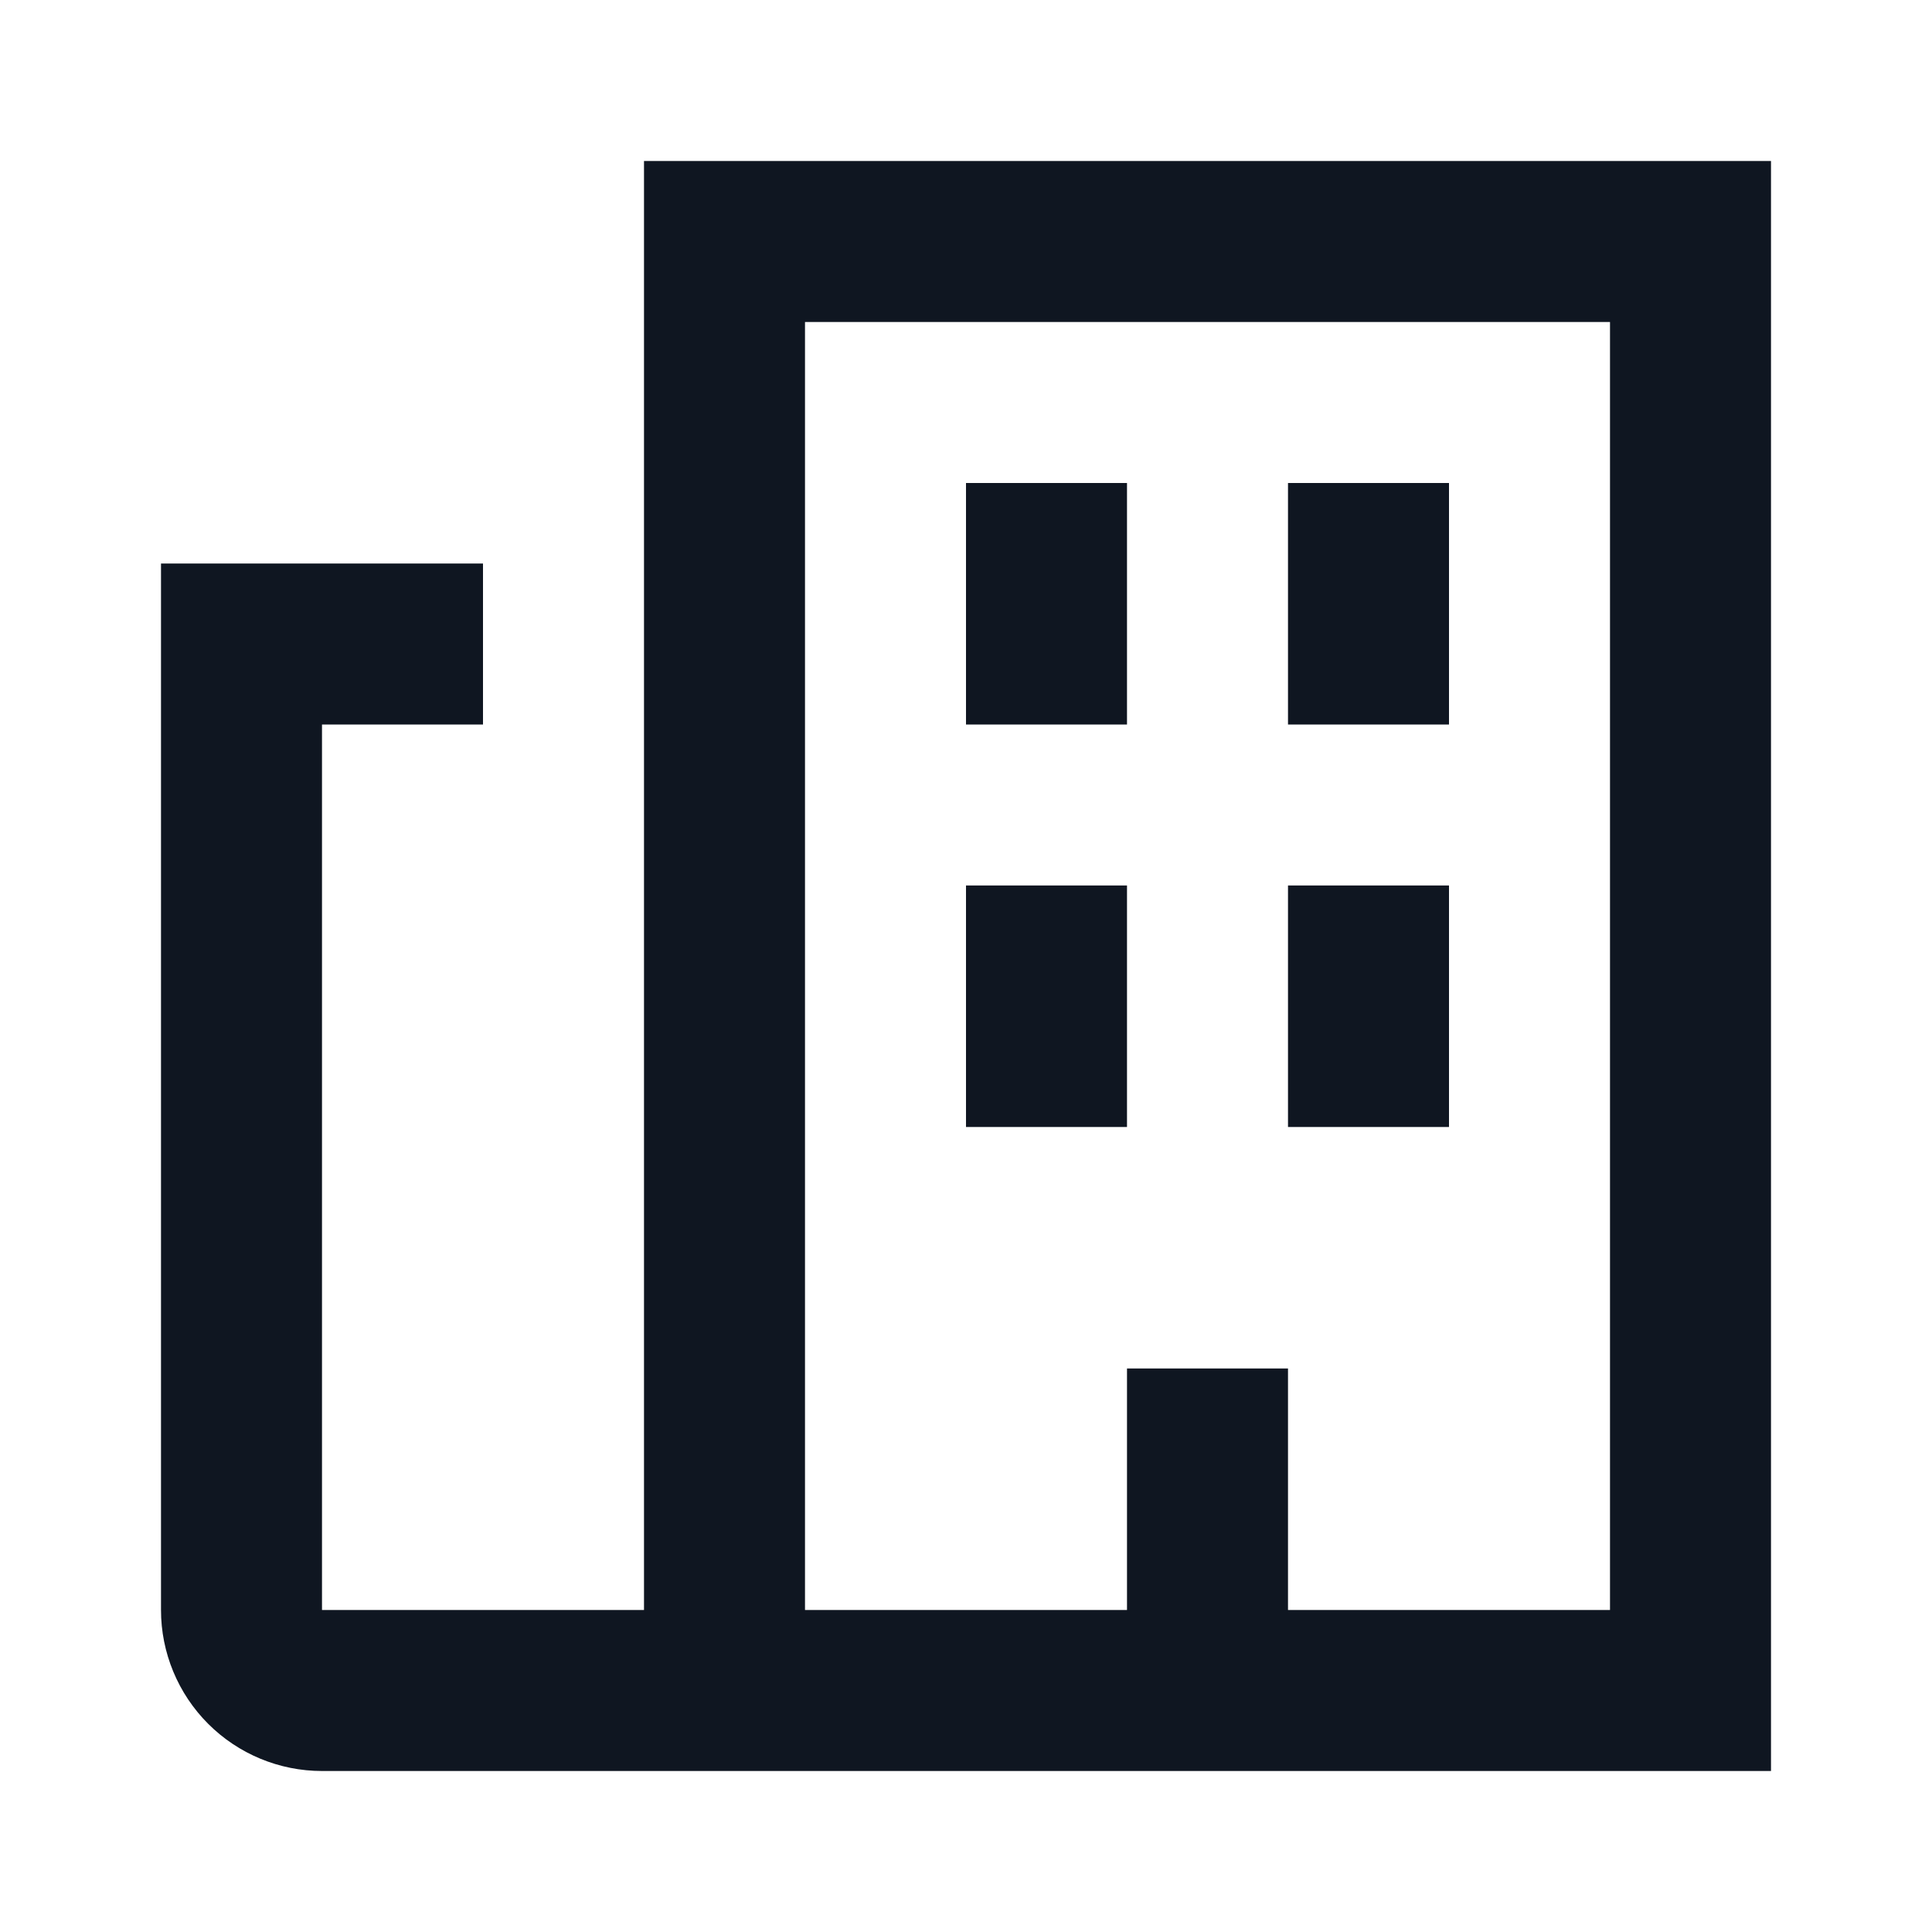
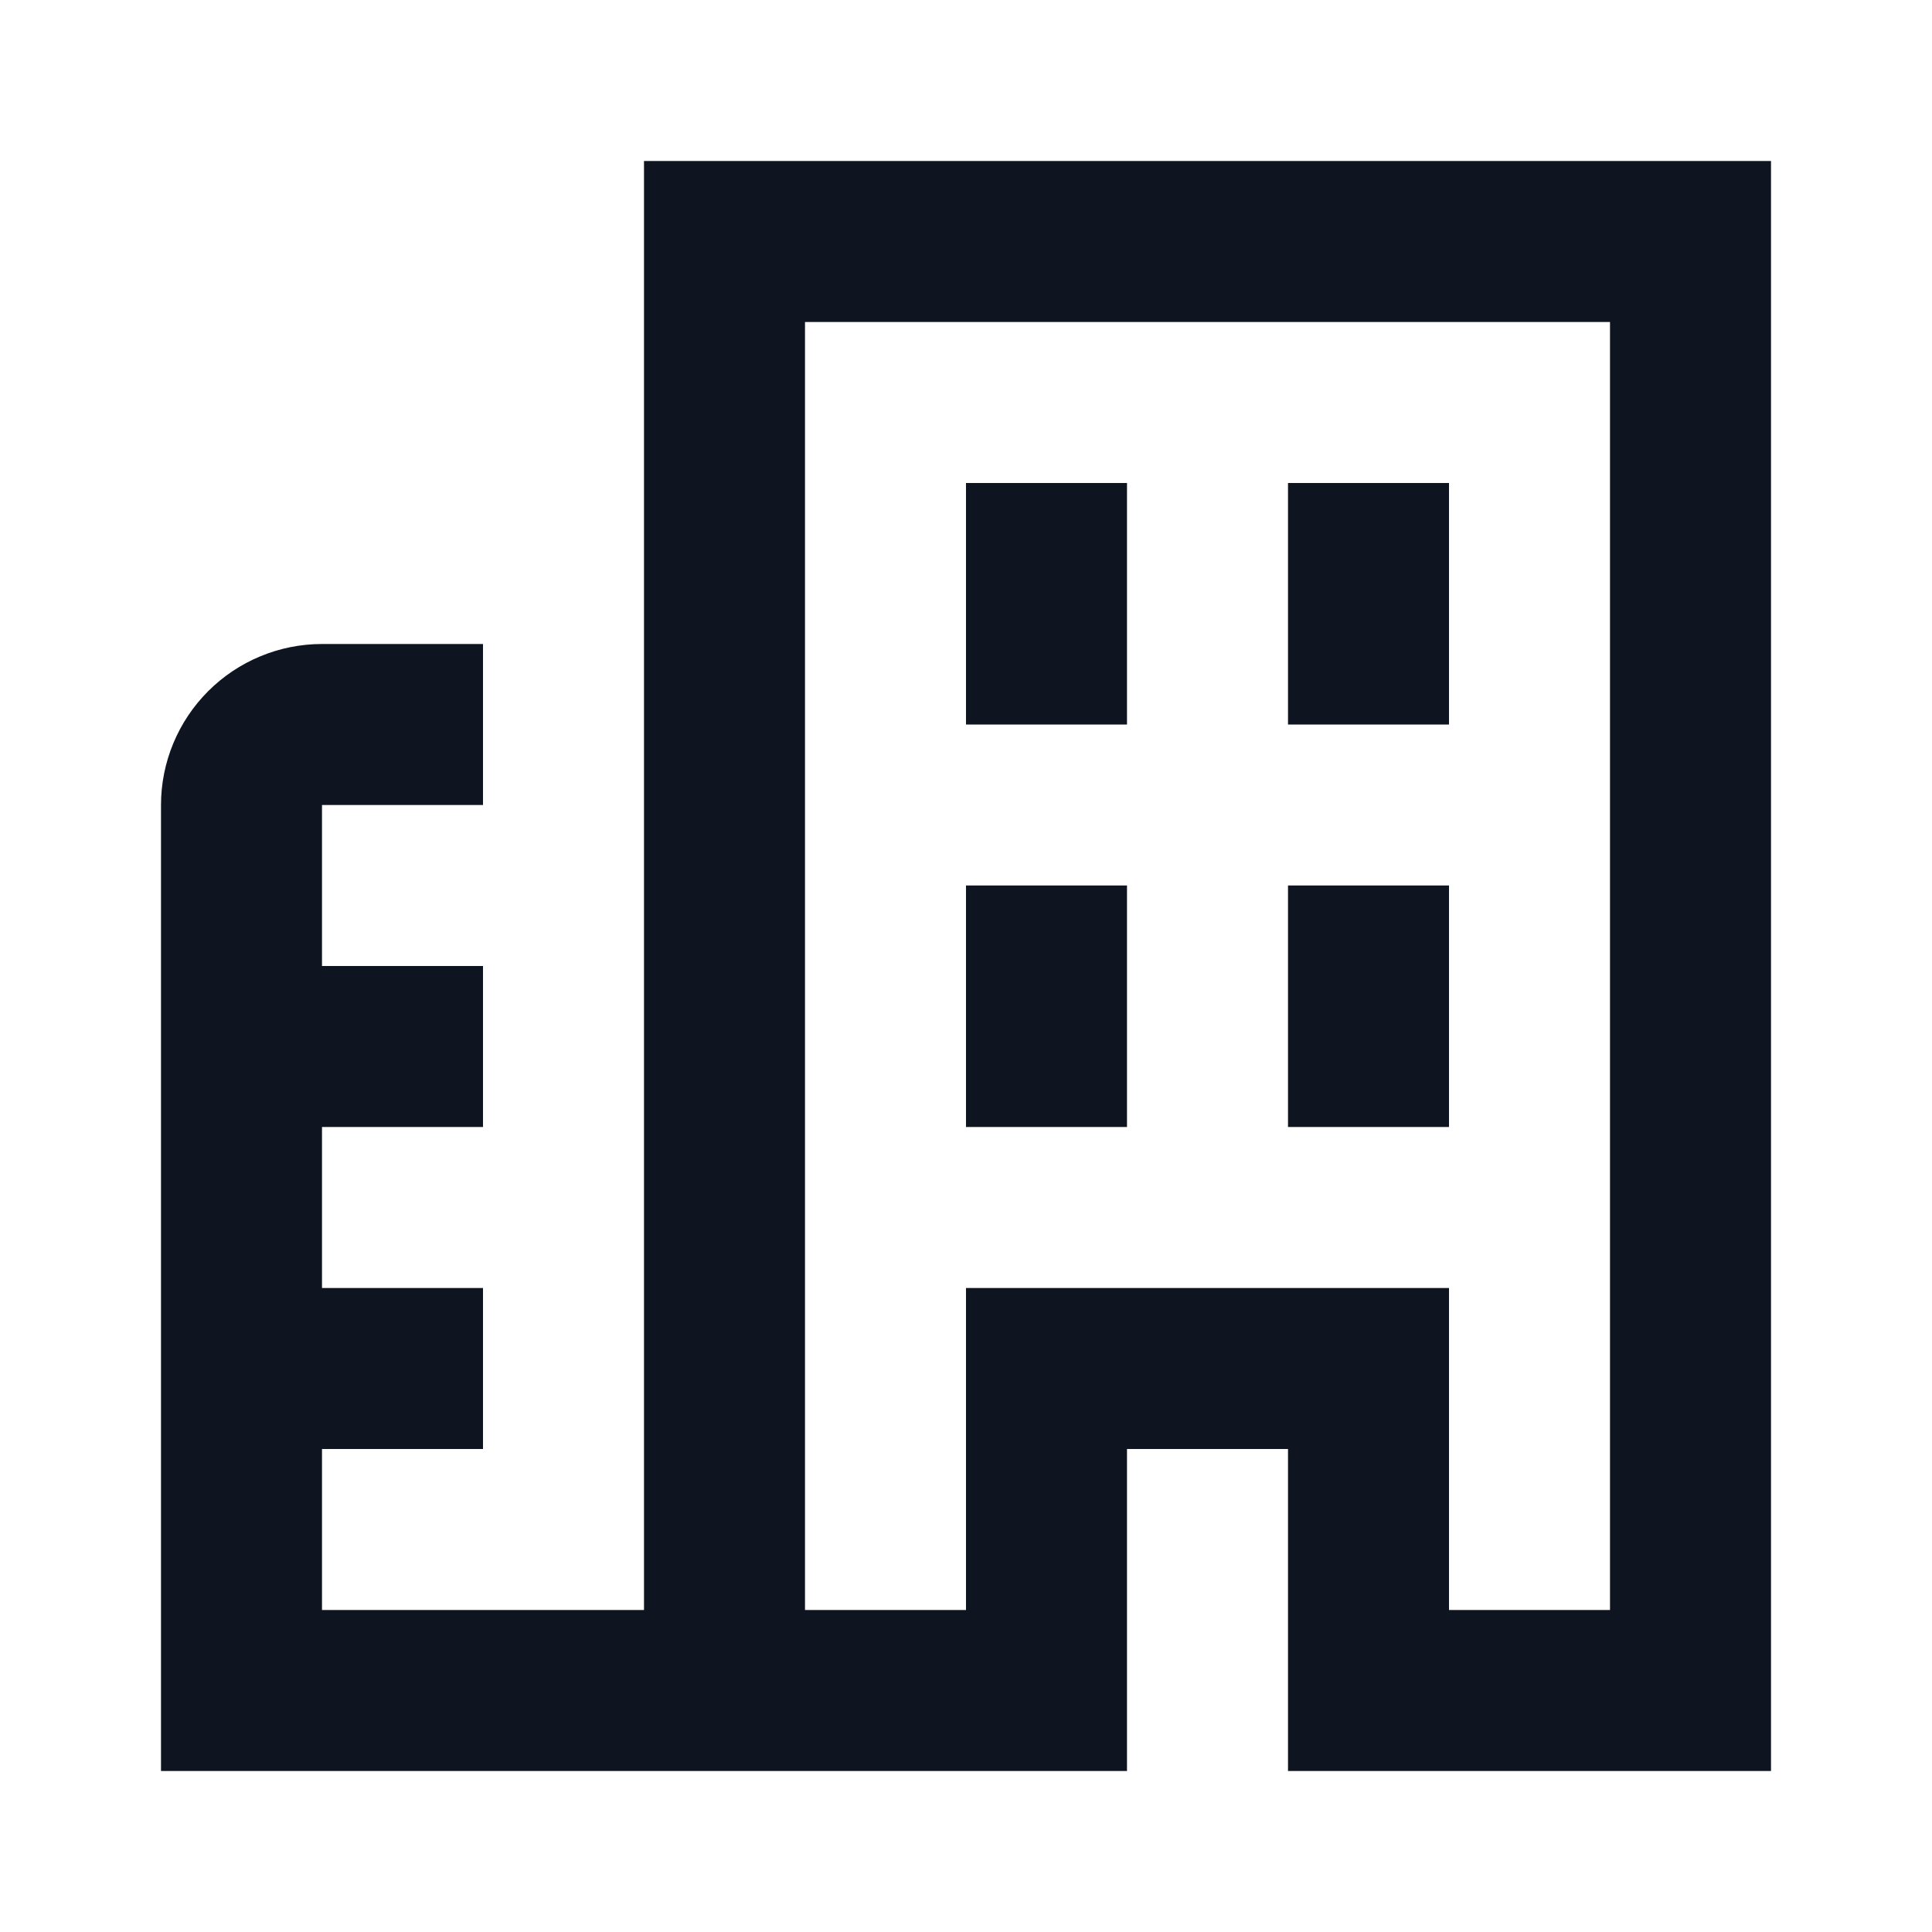
<svg xmlns="http://www.w3.org/2000/svg" width="24" height="24" viewBox="0 0 24 24" fill="none">
-   <path fill-rule="evenodd" clip-rule="evenodd" d="M18 11H16V14H18V11ZM18 6H16V9H18V6ZM14 11H12V14H14V11ZM14 6H12V9H14V6ZM22 2H8V20H4V9H6V7H2V20C2 20.53 2.211 21.039 2.586 21.414C2.961 21.789 3.47 22 4 22H22V2ZM20 20H16V17H14V20H10V4H20V20Z" fill="#0F1621" />
+   <path d="M20 4V20H18V16H12V20H10V4H20ZM22 2H8V20H4V18H6V16H4V14H6V12H4V10H6V8H4C3.47 8 2.961 8.211 2.586 8.586C2.211 8.961 2 9.47 2 10V22H14V18H16V22H22V2ZM14 6H12V9H14V6ZM18 6H16V9H18V6ZM14 11H12V14H14V11ZM18 11H16V14H18V11Z" fill="#0E1520" />
</svg>
